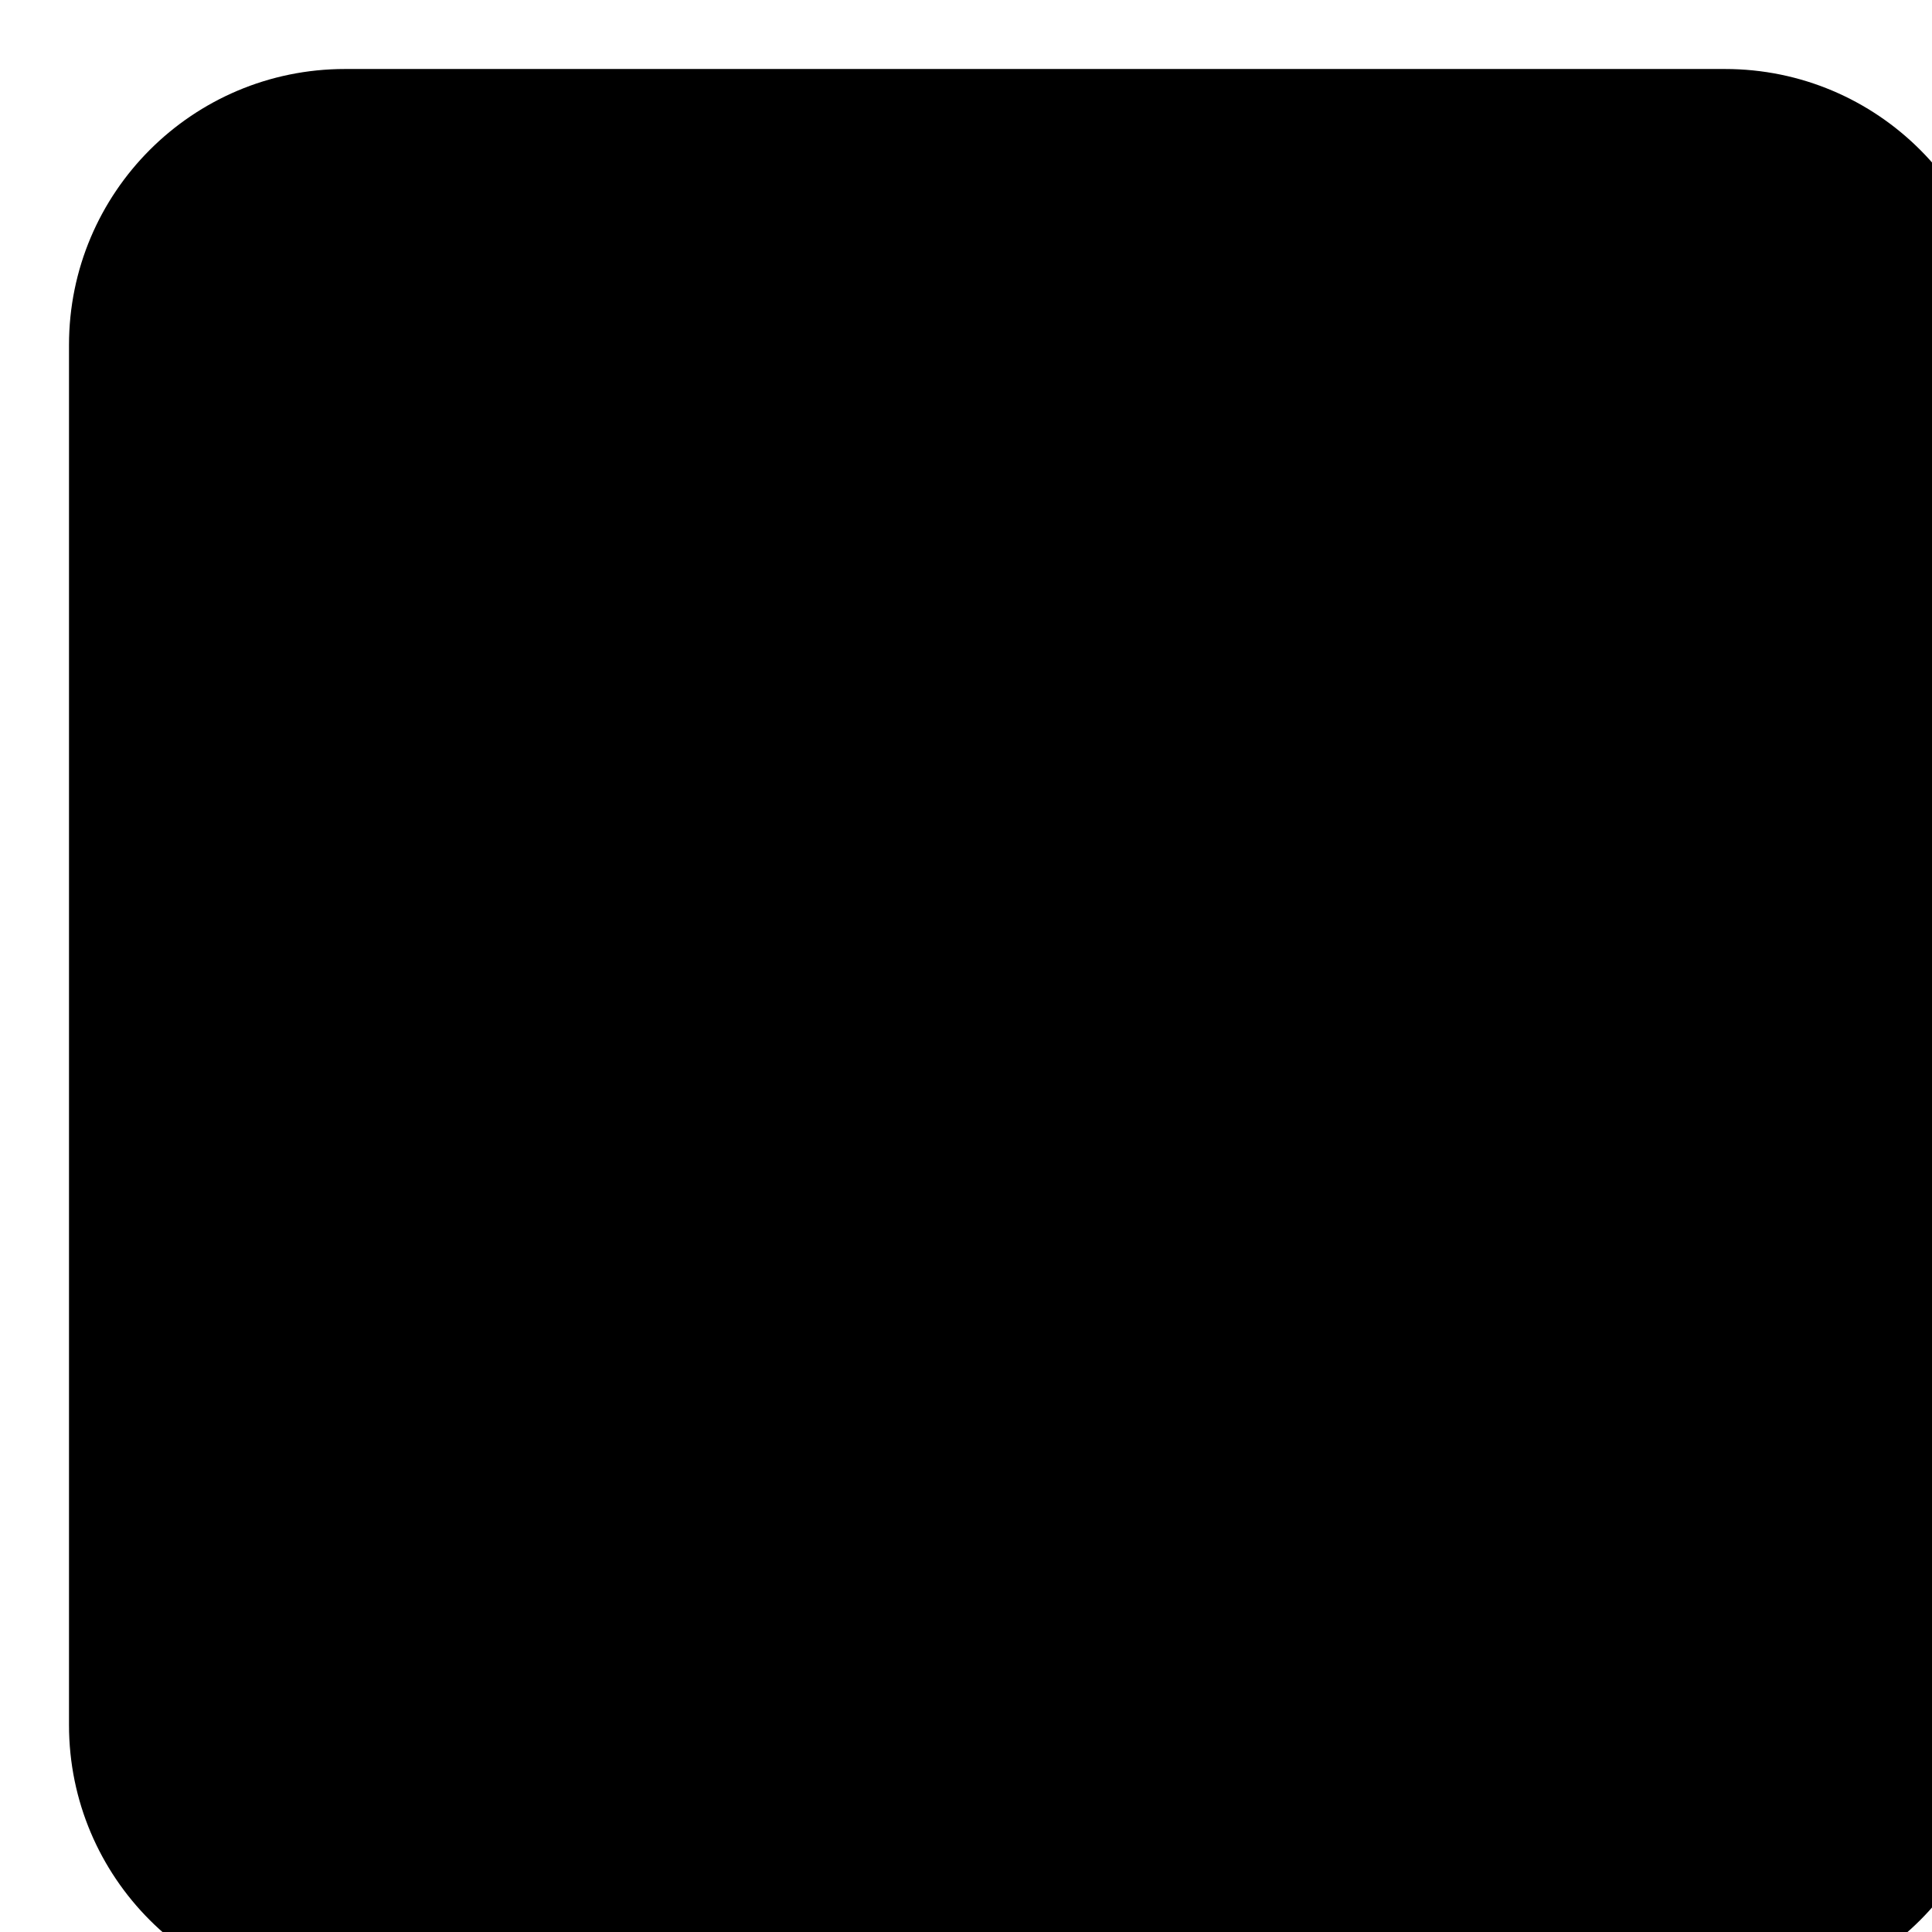
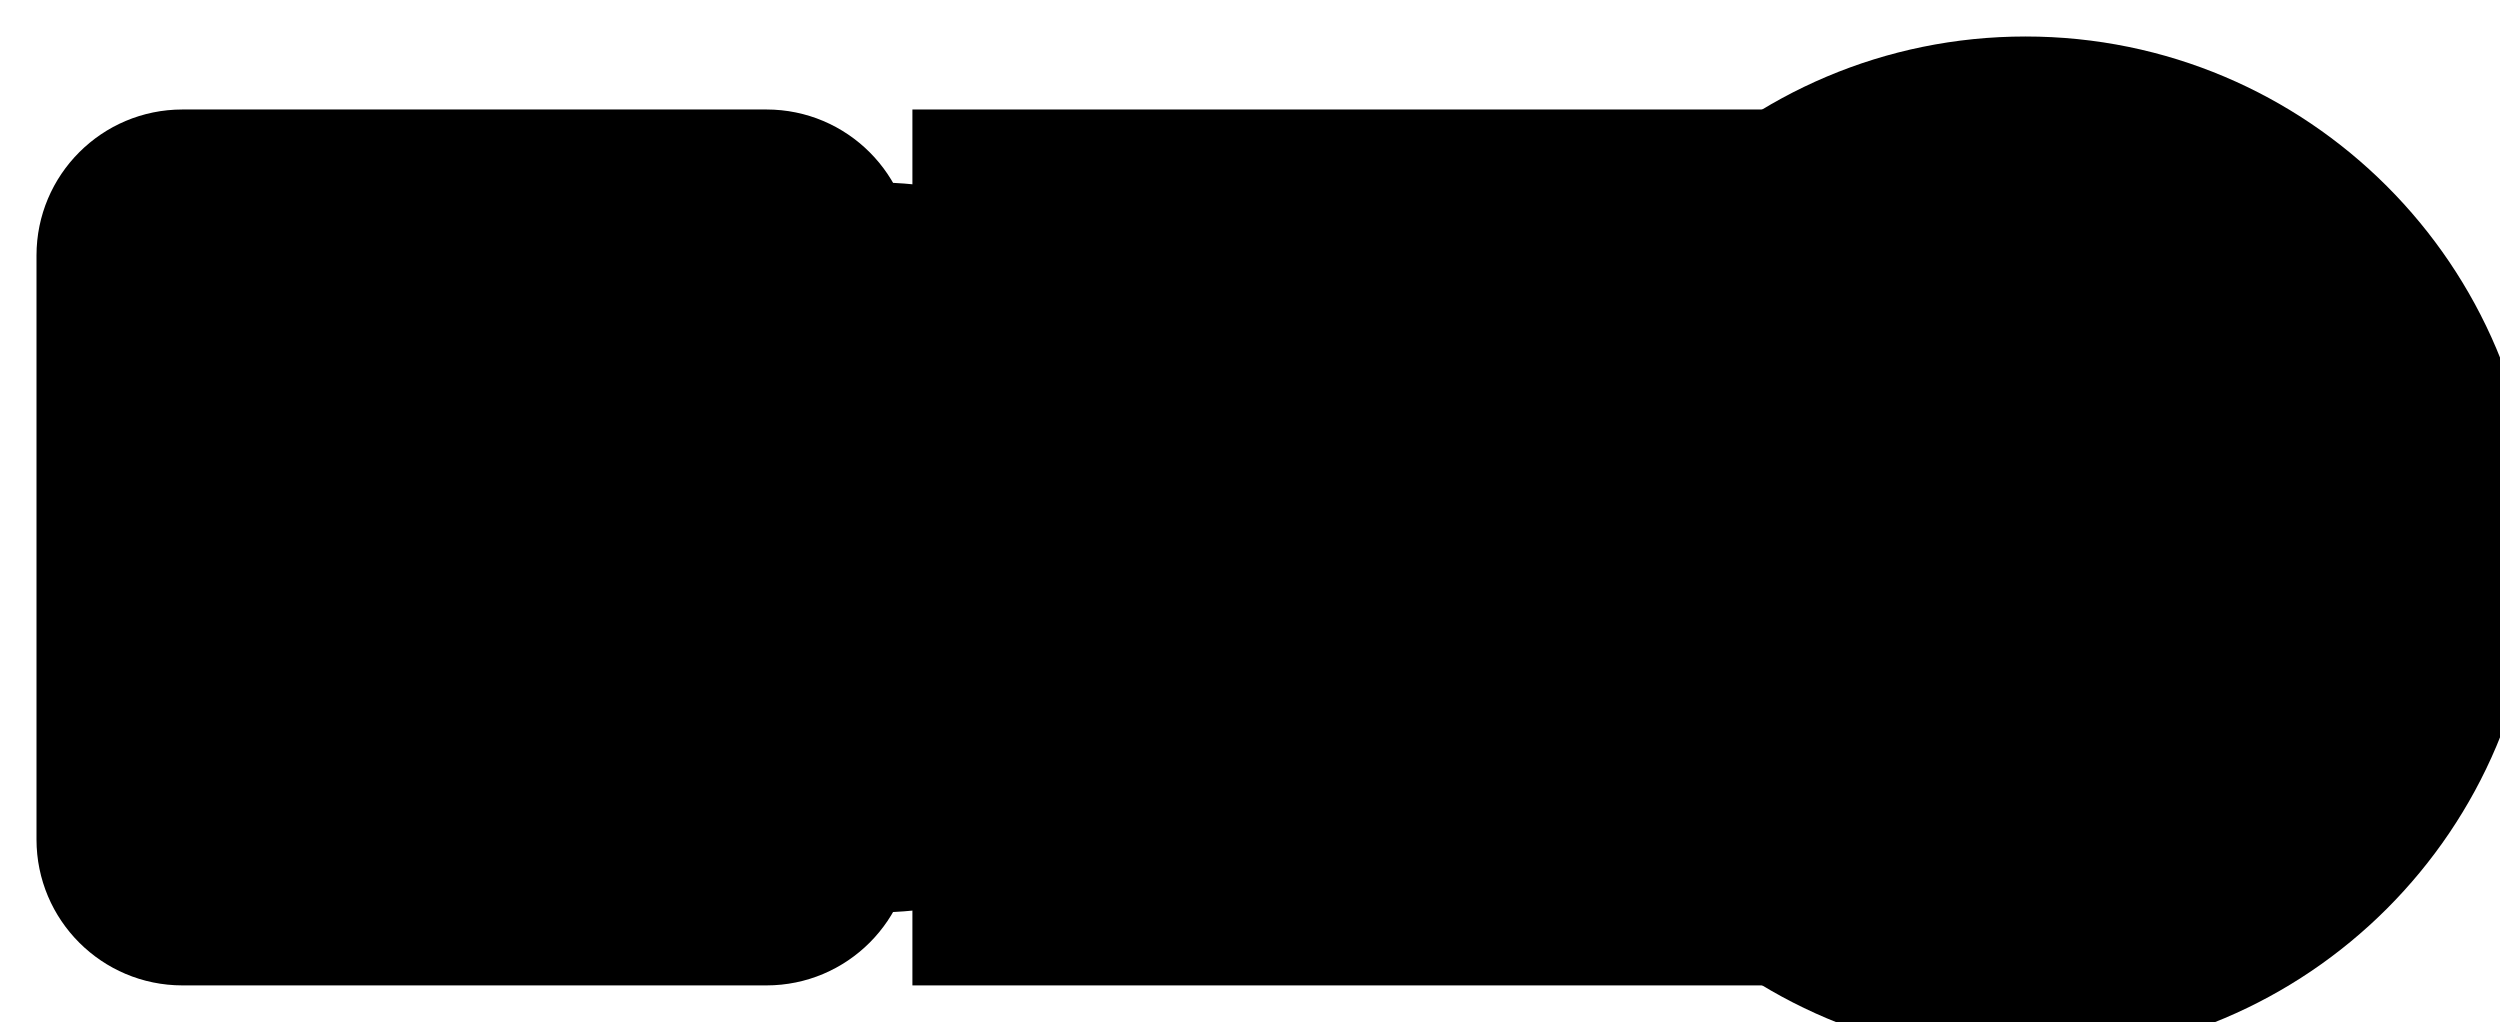
<svg xmlns="http://www.w3.org/2000/svg" class="clickable">
-   <rect x="1" y="1" width="28" height="28" rx="4" class="hfill rfill cline stand" />
+   <rect x="25" y="3" width="30" height="24" rx="0" class="nfill white" />
+   <rect x="1" y="3" width="24" height="24" rx="4" class="hfill rfill cline stand" />
+   <circle cx="24" cy="15" r="10" class="cline rfill stand" style="stroke-dasharray: 1,3" />
+   <circle cx="24" cy="15" r="7" class="cline rfill stand" style="stroke-dasharray: 1,3" />
+   <line x1="24" y1="11" x2="20" y2="18" class="stand" />
+   <line x1="20" y1="18" x2="28" y2="18" class="stand" />
+   <line x1="28" y1="18" x2="24" y2="11" class="stand" />
+   <circle cx="55.5" cy="15" r="14" class="cline hfill rfill stand" />
+   <line x1="55.5" y1="11" x2="51.5" y2="18" class="stand" />
+   <line x1="51.5" y1="18" x2="59.5" y2="18" class="stand" />
+   <line x1="59.5" y1="18" x2="55.5" y2="11" class="stand" />
</svg>
